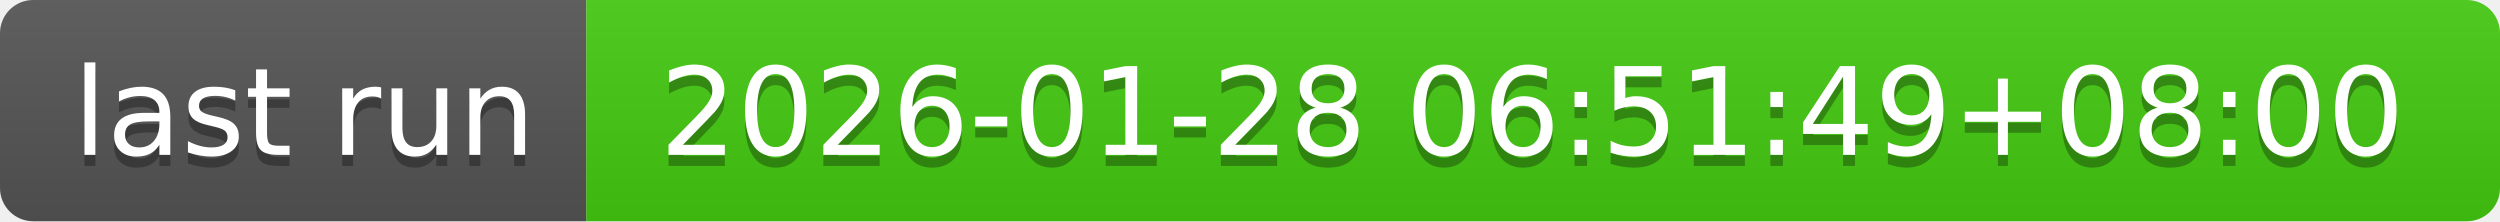
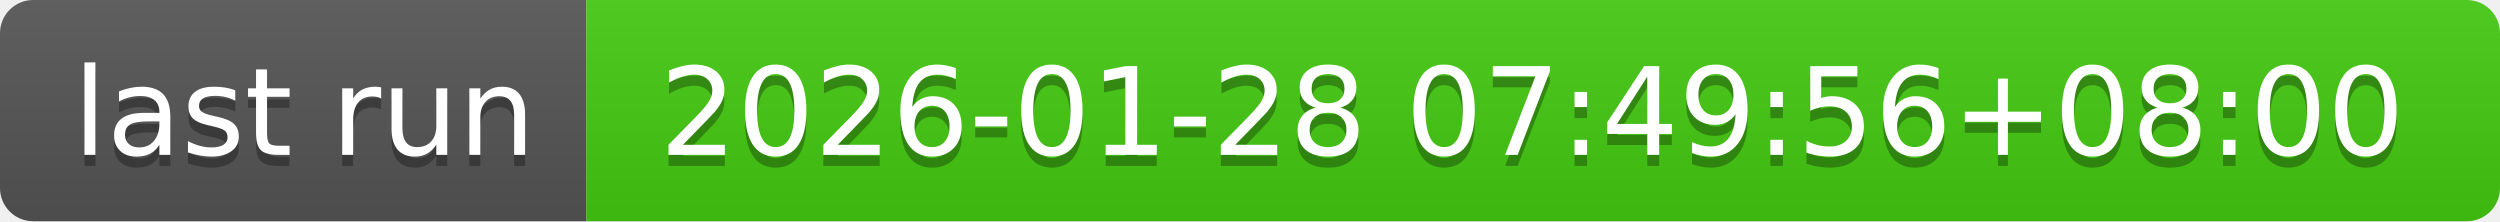
- <svg xmlns="http://www.w3.org/2000/svg" width="226" height="20" role="img" aria-label="last run: 2026-01-28 06:51:49+08:00">
+ <svg xmlns="http://www.w3.org/2000/svg" width="226" height="20" role="img" aria-label="last run: 2026-01-28 07:49:56+08:00">
  <linearGradient id="s" x2="0" y2="100%">
    <stop offset="0" stop-color="#bbb" stop-opacity=".1" />
    <stop offset="1" stop-opacity=".1" />
  </linearGradient>
  <clipPath id="r">
    <rect width="226" height="20" rx="3" fill="#fff" />
  </clipPath>
  <g clip-path="url(#r)">
    <rect width="53" height="20" fill="#555" />
    <rect x="53" width="173" height="20" fill="#4c1" />
    <rect width="226" height="20" fill="url(#s)" />
  </g>
  <g fill="#fff" text-anchor="middle" font-family="Verdana,Geneva,DejaVu Sans,sans-serif" text-rendering="geometricPrecision" font-size="110">
    <text aria-hidden="true" x="275" y="150" fill="#010101" fill-opacity=".3" transform="scale(.1)" textLength="430">last run</text>
    <text x="275" y="140" transform="scale(.1)" fill="#fff" textLength="430">last run</text>
-     <text aria-hidden="true" x="1385" y="150" fill="#010101" fill-opacity=".3" transform="scale(.1)" textLength="1630">2026-01-28 06:51:49+08:00</text>
-     <text x="1385" y="140" transform="scale(.1)" fill="#fff" textLength="1630">2026-01-28 06:51:49+08:00</text>
+     <text aria-hidden="true" x="1385" y="150" fill="#010101" fill-opacity=".3" transform="scale(.1)" textLength="1630">2026-01-28 07:49:56+08:00</text>
+     <text x="1385" y="140" transform="scale(.1)" fill="#fff" textLength="1630">2026-01-28 07:49:56+08:00</text>
  </g>
</svg>
